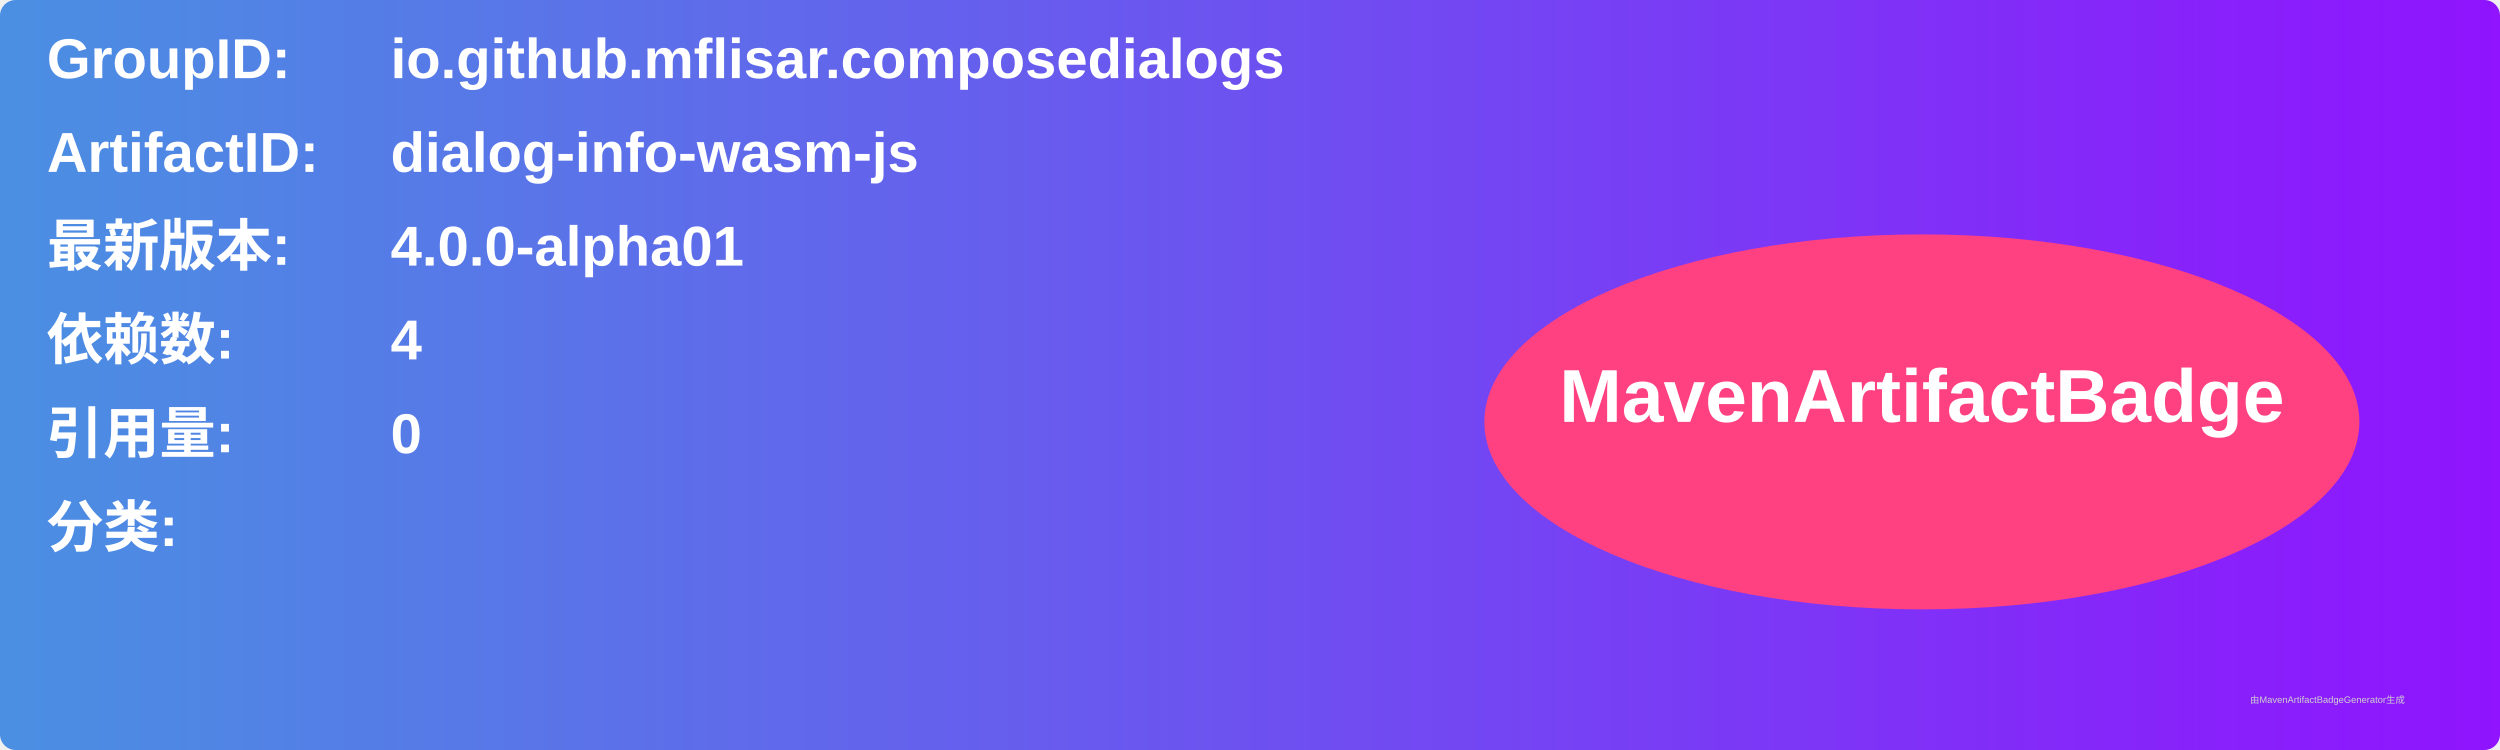
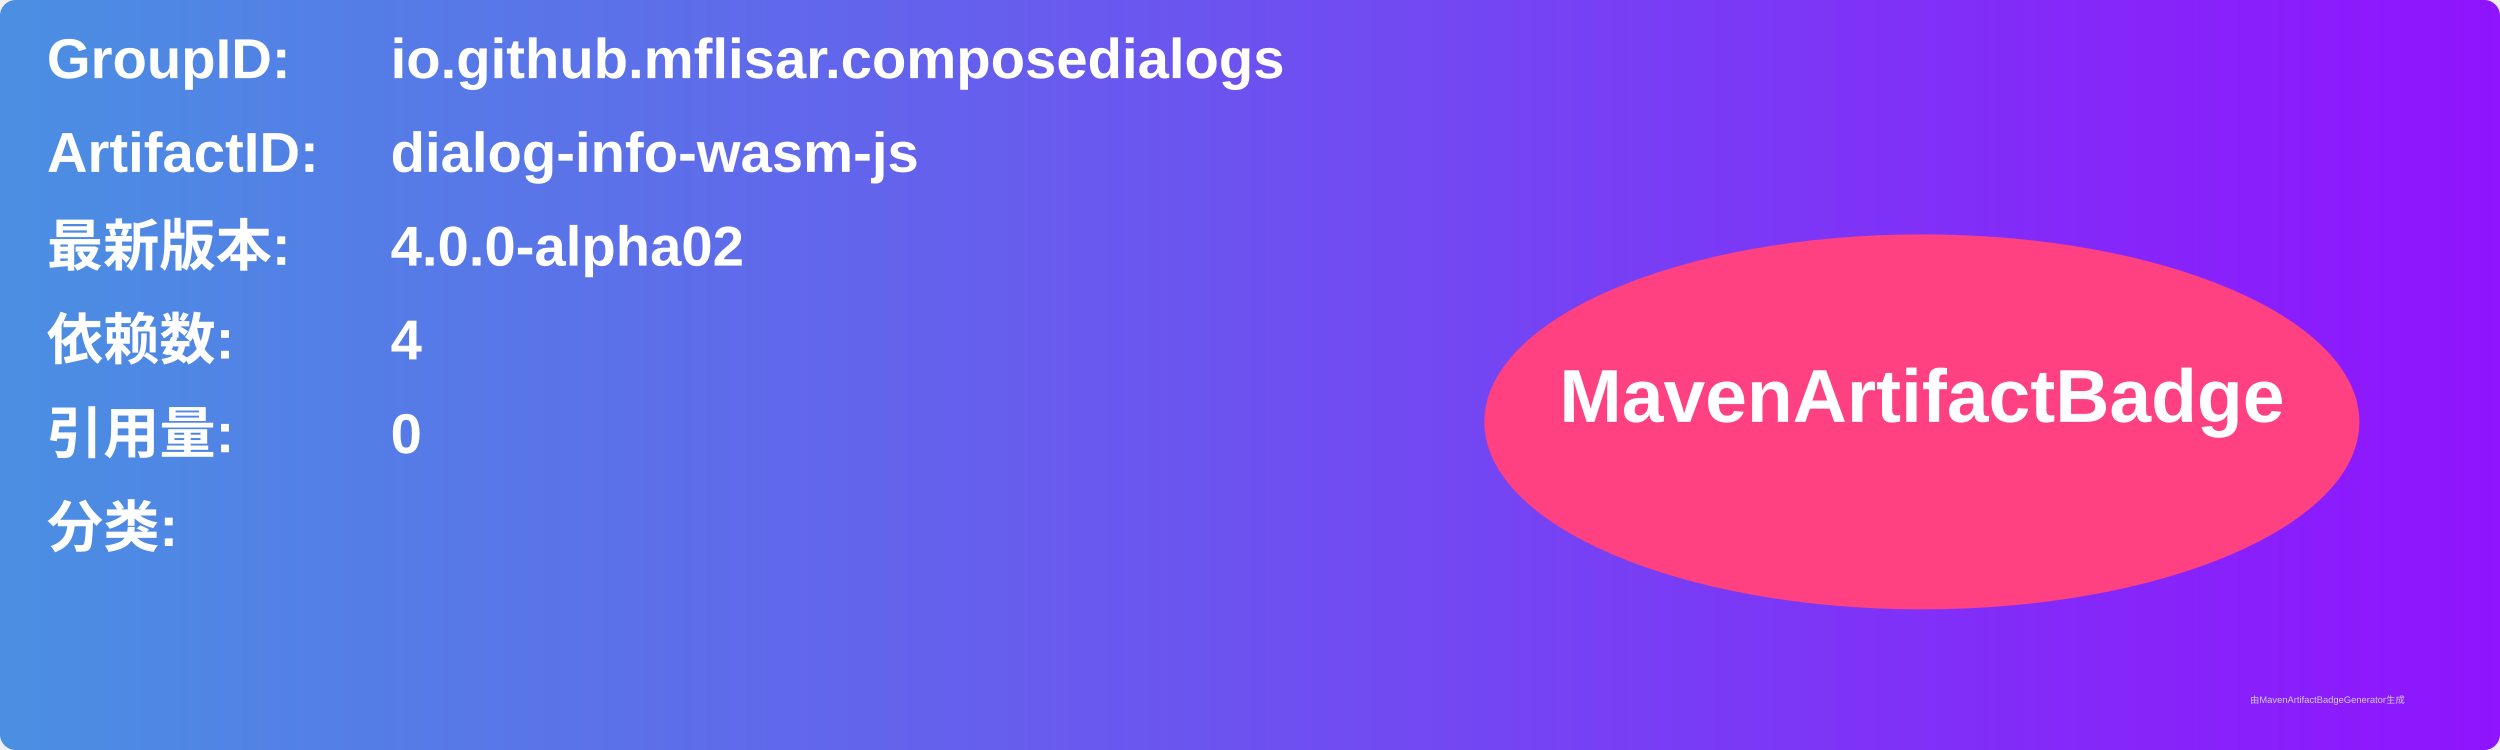
<svg xmlns="http://www.w3.org/2000/svg" width="800" height="240" viewBox="0 0 800 240">
  <linearGradient id="grad" x1="0%" y1="0%" x2="100%" y2="0%">
    <stop offset="0%" stop-color="#4a90e2" />
    <stop offset="100%" stop-color="#9013fe" />
  </linearGradient>
  <rect width="100%" height="100%" rx="5" ry="5" fill="url(#grad)" />
  <g transform="translate(15, 15)">
    <text x="0" y="10" font-family="Arial" font-size="18" fill="white" font-weight="bold" width="260">GroupID:</text>
    <text x="110" y="10" font-family="Arial" font-size="18" fill="white" font-weight="bold" width="460">io.github.mflisar.composedialogs</text>
    <text x="0" y="40" font-family="Arial" font-size="18" fill="white" font-weight="bold" width="260">ArtifactID:</text>
    <text x="110" y="40" font-family="Arial" font-size="18" fill="white" font-weight="bold" width="460">dialog-info-wasm-js</text>
    <text x="0" y="70" font-family="Arial" font-size="18" fill="white" font-weight="bold">最新版本:</text>
    <text x="110" y="70" font-family="Arial" font-size="18" fill="white" font-weight="bold">
-       <tspan font-weight="bold">4.0.0-alpha01</tspan>
+       <tspan font-weight="bold">4.0.0-alpha02</tspan>
    </text>
    <text x="0" y="100" font-family="Arial" font-size="18" fill="white" font-weight="bold">依赖数: </text>
    <text x="110" y="100" font-family="Arial" font-size="18" fill="white">
      <tspan font-weight="bold">4</tspan>
    </text>
    <text x="0" y="130" font-family="Arial" font-size="18" fill="white" font-weight="bold">引用量: </text>
    <text x="110" y="130" font-family="Arial" font-size="18" fill="white">
      <tspan font-weight="bold">0</tspan>
    </text>
    <text x="0" y="160" font-family="Arial" font-size="18" fill="white" font-weight="bold">分类:</text>
    <text x="10" y="190" font-family="Arial" font-size="10" fill="white">
      <tspan font-weight="bold" />
    </text>
    <ellipse cx="600" cy="120" rx="140" ry="60" fill="#ff4081" />
    <text x="600" y="120" text-anchor="middle" font-family="Arial" font-size="24" fill="white" font-weight="bold">MavenArtifactBadge</text>
  </g>
  <text x="720" y="225" font-family="Arial" font-size="3" fill="#d0d0d0">由MavenArtifactBadgeGenerator生成</text>
</svg>
